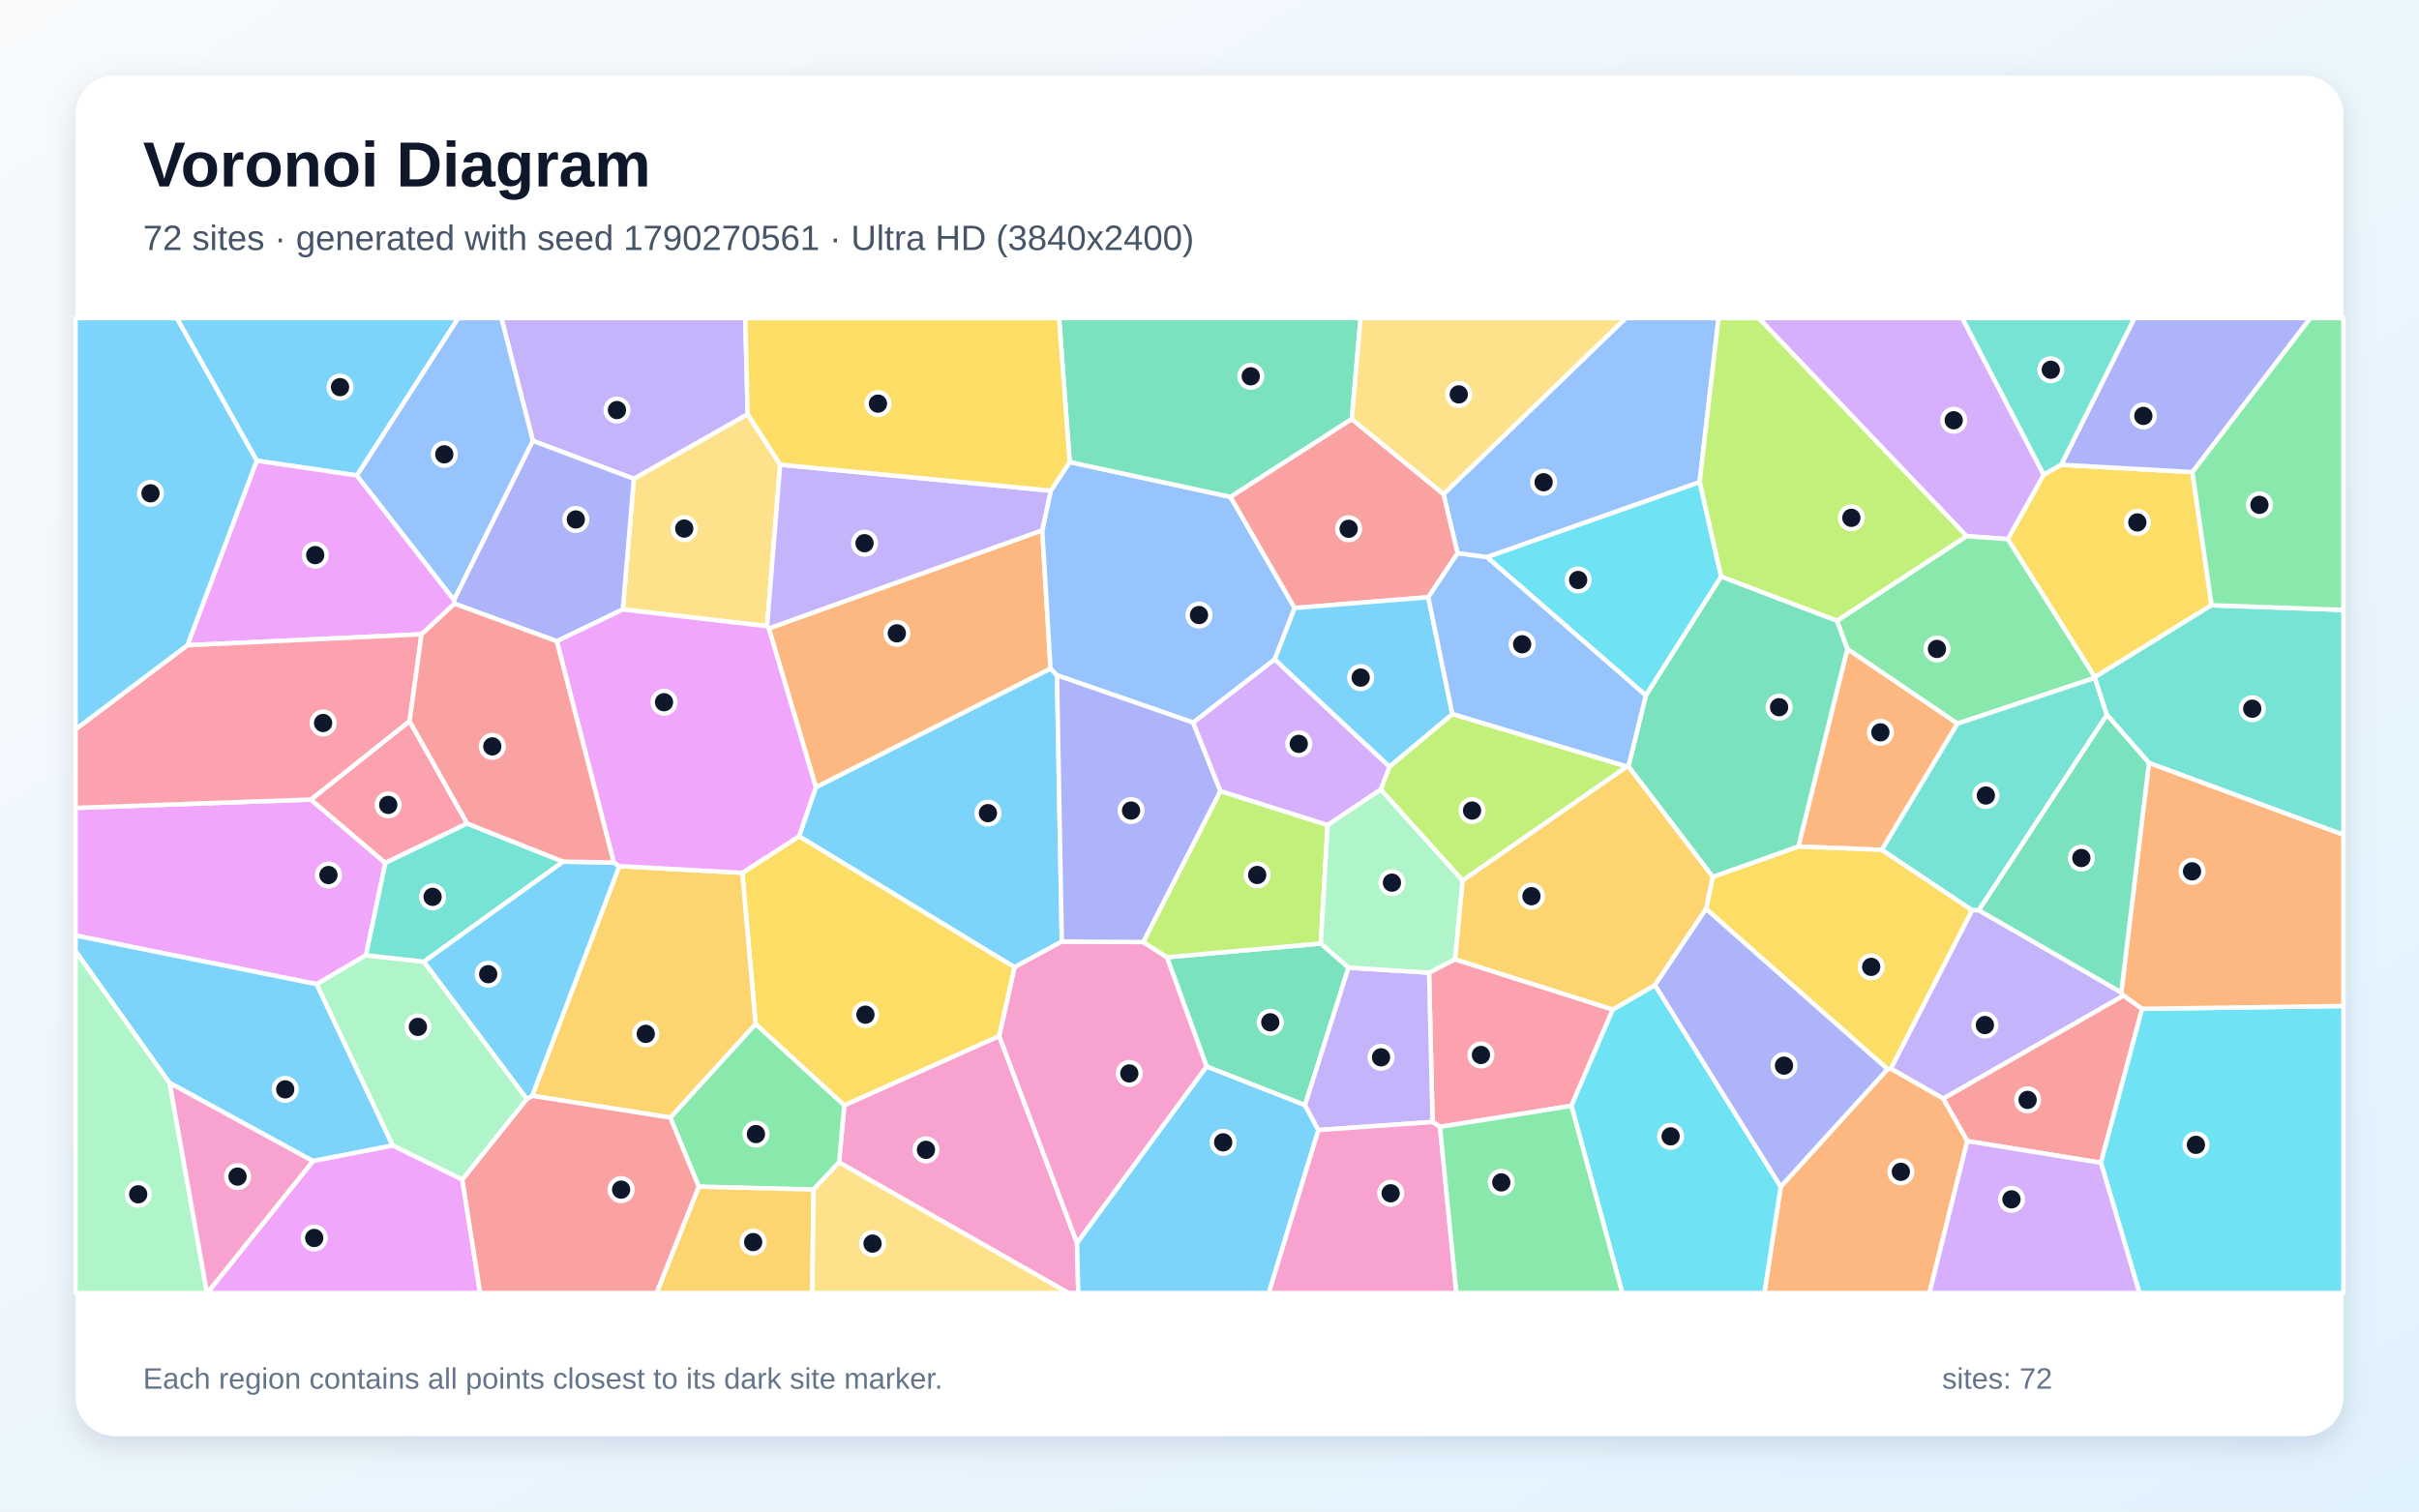
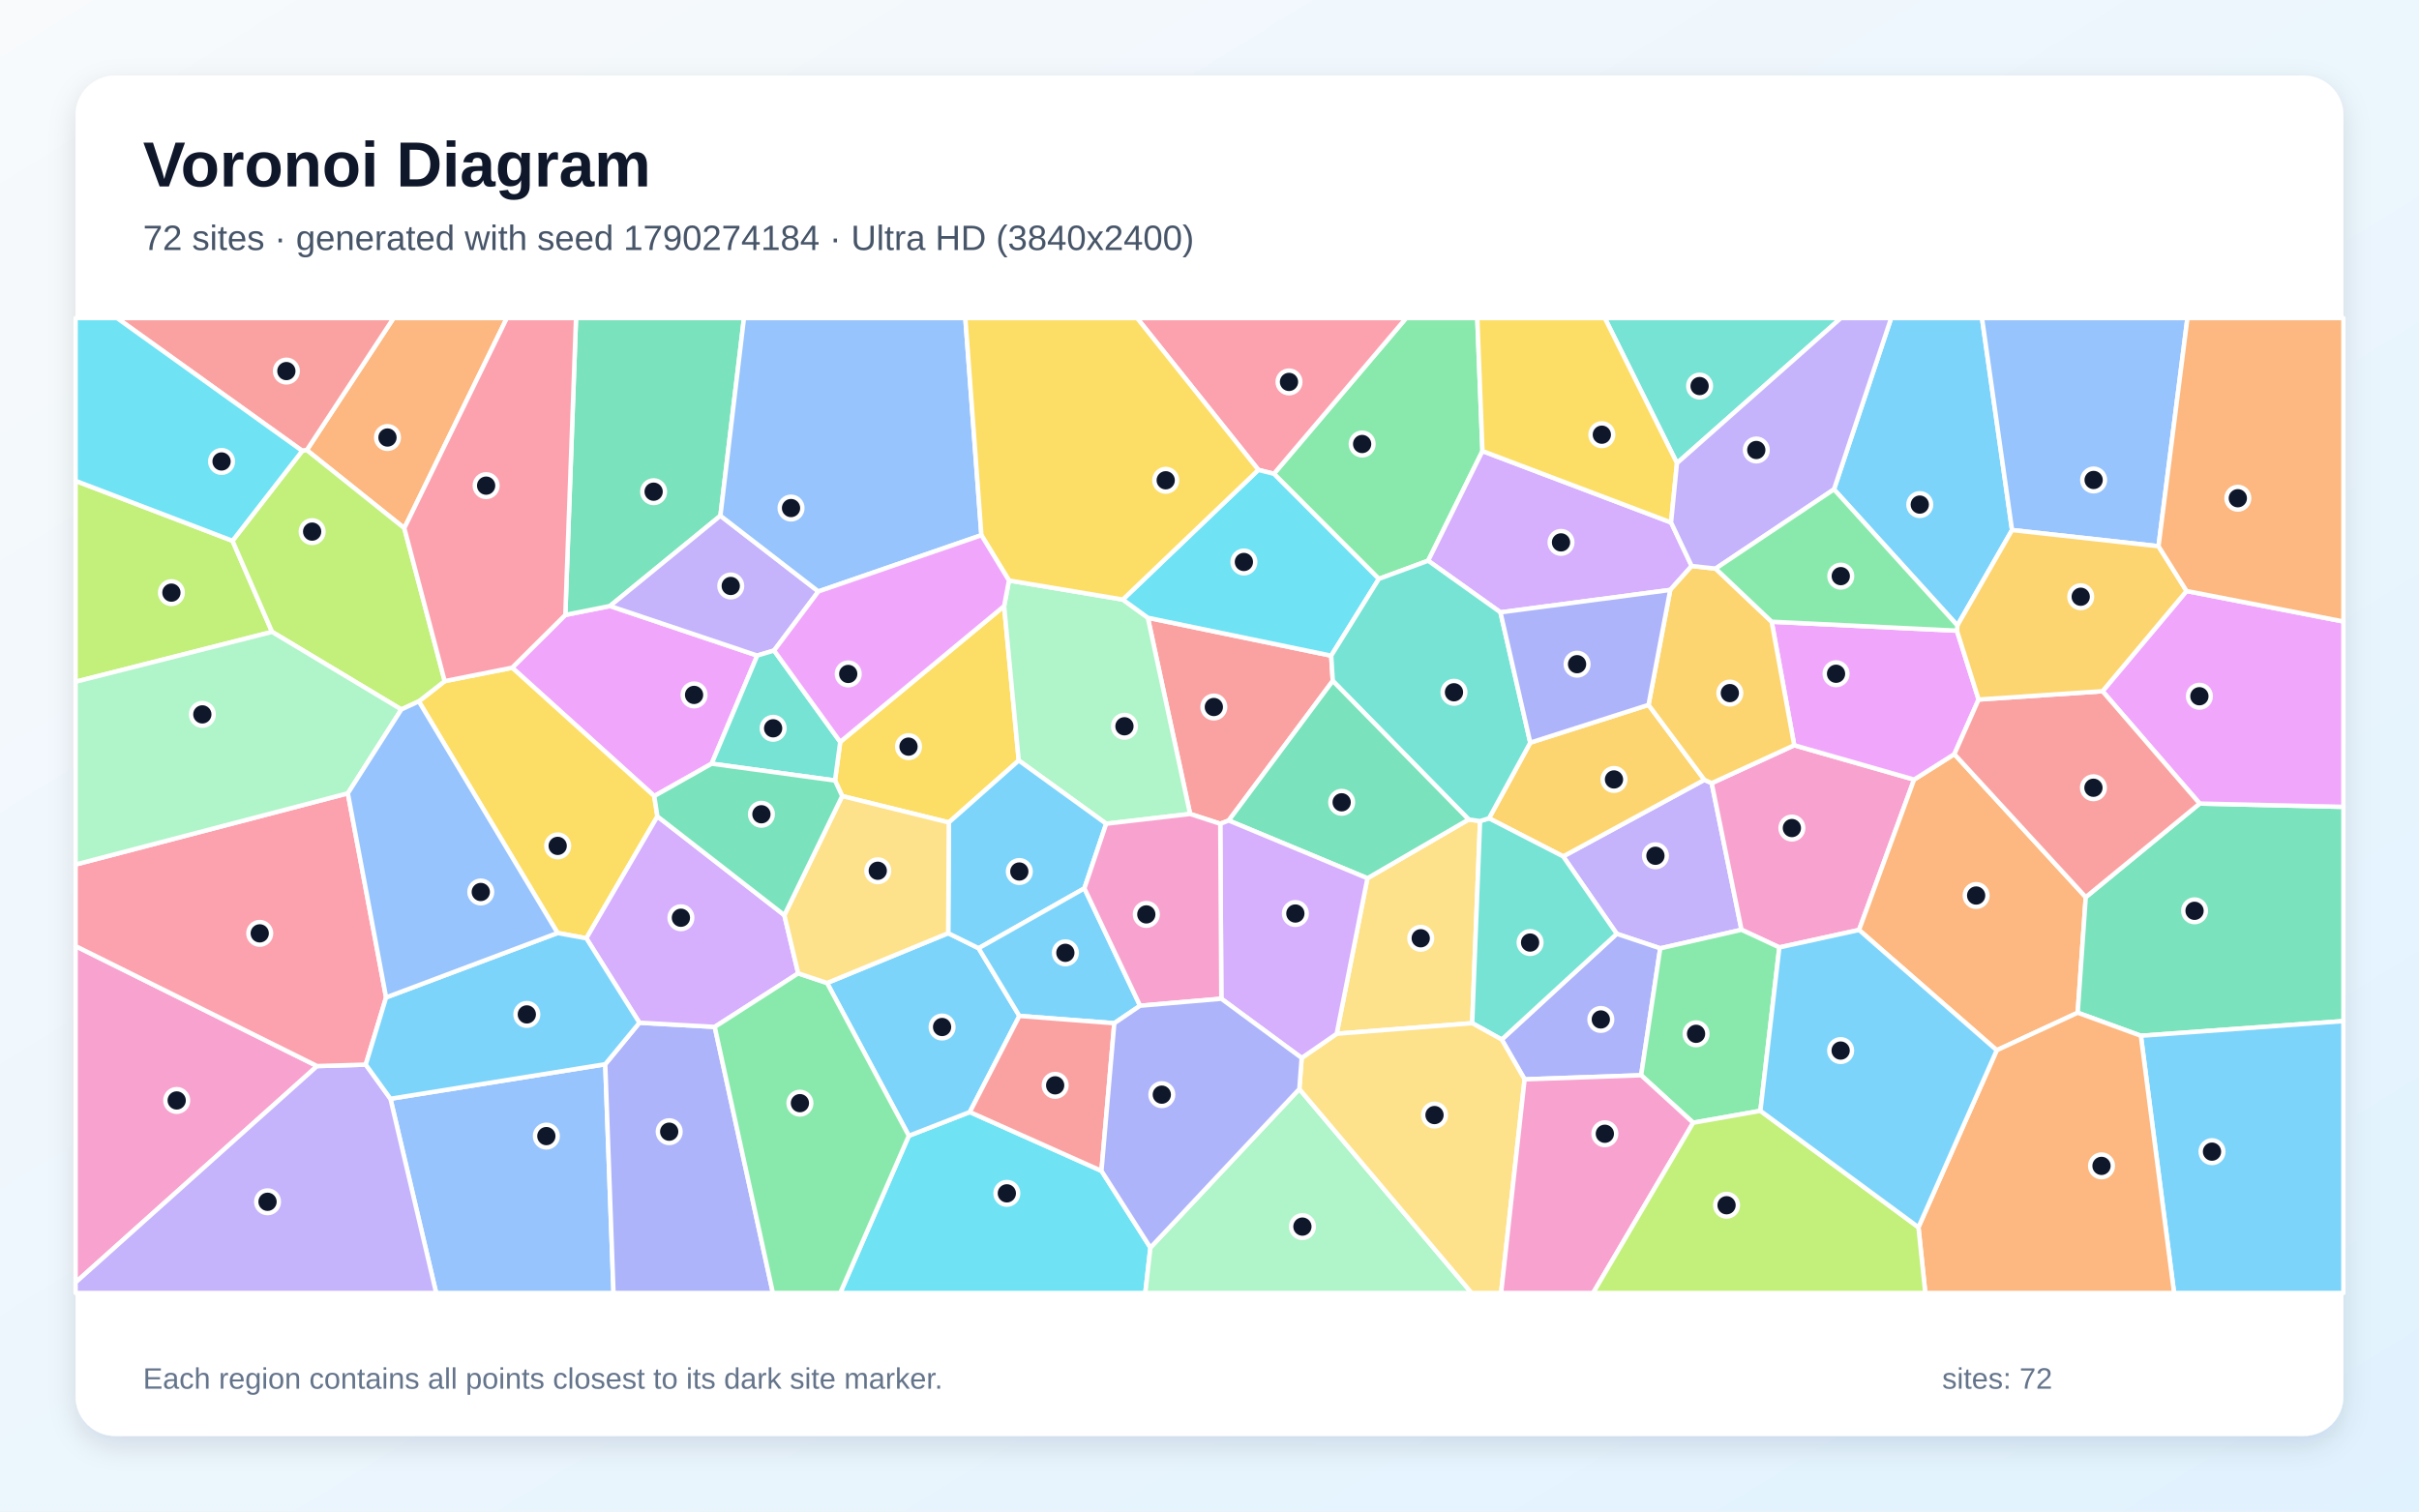
<svg xmlns="http://www.w3.org/2000/svg" width="3840" height="2400" viewBox="0 0 3840 2400" role="img" aria-labelledby="title description">
  <defs>
    <linearGradient id="background" x1="0" y1="0" x2="1" y2="1">
      <stop stop-color="#F8FAFC" />
      <stop offset="1" stop-color="#E0F2FE" />
    </linearGradient>
    <filter id="shadow" x="-5%" y="-5%" width="110%" height="110%">
      <feDropShadow dx="0" dy="15" stdDeviation="22" flood-color="#0F172A" flood-opacity=".12" />
    </filter>
  </defs>
  <rect width="3840" height="2400" fill="url(#background)" />
  <rect x="120" y="120" width="3600" height="2160" rx="63" fill="#FFFFFF" filter="url(#shadow)" />
  <g font-family="Arial, sans-serif">
    <text x="227" y="296" font-size="101" font-weight="700" fill="#0F172A">Voronoi Diagram</text>
-     <text x="227" y="397" font-size="56" fill="#475569">72 sites · generated with seed 1790270561 · Ultra HD (3840x2400)</text>
+     <text x="227" y="397" font-size="56" fill="#475569">72 sites · generated with seed 1790274184 · Ultra HD (3840x2400)</text>
  </g>
  <g stroke="#FFFFFF" stroke-width="7" stroke-linejoin="round">
-     <polygon points="1677.9,1072.2 1685.6,1495.0 1610.4,1535.8 1268.4,1327.9 1295.1,1250.0 1667.7,1061.4" fill="#38BDF8" fill-opacity="0.65" />
-     <polygon points="1186.9,657.8 1006.2,760.3 845.9,700.0 795.9,505.0 1183.1,505.0" fill="#A78BFA" fill-opacity="0.65" />
-     <polygon points="1331.9,1845.7 1340.3,1754.9 1586.1,1644.9 1709.7,1973.6 1711.7,2053.0 1695.8,2053.0" fill="#F472B6" fill-opacity="0.65" />
-     <polygon points="1220.4,997.8 1654.5,842.0 1667.7,1061.4 1295.1,1250.0" fill="#FB923C" fill-opacity="0.65" />
-     <polygon points="3510.7,961.0 3325.5,1075.2 3187.2,856.1 3244.2,753.6 3272.0,737.9 3480.3,749.6" fill="#FACC15" fill-opacity="0.65" />
-     <polygon points="1291.4,1888.8 1109.2,1884.2 1064.0,1774.5 1199.4,1625.7 1340.3,1754.9 1331.9,1845.7" fill="#4ADE80" fill-opacity="0.65" />
-     <polygon points="3344.6,1135.1 3141.3,1445.3 3130.4,1445.3 2987.0,1349.4 3107.1,1148.9 3325.4,1076.1" fill="#2DD4BF" fill-opacity="0.65" />
-     <polygon points="1668.0,779.1 1698.0,733.6 1953.4,789.0 2055.2,965.4 2023.6,1047.0 1894.1,1147.3 1677.9,1072.2 1667.7,1061.4 1654.5,842.0" fill="#60A5FA" fill-opacity="0.65" />
-     <polygon points="581.0,1516.7 502.8,1562.7 120.0,1485.5 120.0,1282.8 493.5,1269.5 611.7,1370.2" fill="#E879F9" fill-opacity="0.65" />
-     <polygon points="2096.7,1498.1 2140.7,1536.4 2071.6,1754.8 1915.4,1693.5 1852.4,1519.9" fill="#34D399" fill-opacity="0.65" />
-     <polygon points="3122.9,1811.8 3084.5,1744.3 3371.0,1580.6 3400.5,1601.8 3335.1,1846.3" fill="#F87171" fill-opacity="0.65" />
-     <polygon points="3480.3,749.6 3272.0,737.9 3388.2,505.0 3667.7,505.0" fill="#818CF8" fill-opacity="0.65" />
-     <polygon points="1109.2,1884.2 1291.4,1888.8 1289.4,2053.0 1042.2,2053.0" fill="#FBBF24" fill-opacity="0.65" />
-     <polygon points="2582.8,1217.1 2321.7,1398.2 2191.7,1253.7 2205.7,1217.2 2305.5,1133.6" fill="#A3E635" fill-opacity="0.65" />
-     <polygon points="3244.2,753.6 3187.2,856.1 3121.8,851.3 2791.6,505.0 3115.0,505.0" fill="#C084FC" fill-opacity="0.65" />
-     <polygon points="741.6,1307.6 611.7,1370.2 493.5,1269.5 650.2,1144.9" fill="#FB7185" fill-opacity="0.65" />
-     <polygon points="3335.1,1846.3 3400.5,1601.8 3720.0,1597.3 3720.0,2053.0 3396.2,2053.0" fill="#22D3EE" fill-opacity="0.65" />
-     <polygon points="120.0,1510.2 269.3,1719.5 328.6,2053.0 120.0,2053.0" fill="#86EFAC" fill-opacity="0.65" />
-     <polygon points="988.7,967.7 1006.2,760.3 1186.9,657.8 1238.5,737.8 1217.7,994.3" fill="#FCD34D" fill-opacity="0.65" />
-     <polygon points="496.7,1843.6 269.3,1719.5 120.0,1510.2 120.0,1485.5 502.8,1562.7 623.5,1818.9" fill="#38BDF8" fill-opacity="0.65" />
-     <polygon points="566.6,755.0 407.5,731.5 280.6,505.0 727.6,505.0" fill="#38BDF8" fill-opacity="0.65" />
-     <polygon points="3367.4,1575.8 3371.0,1580.6 3084.5,1744.3 3001.5,1696.8 3130.4,1445.3 3141.3,1445.3" fill="#A78BFA" fill-opacity="0.65" />
-     <polygon points="1709.7,1973.6 1586.1,1644.9 1610.4,1535.8 1685.6,1495.0 1815.0,1495.8 1852.4,1519.9 1915.4,1693.5" fill="#F472B6" fill-opacity="0.65" />
-     <polygon points="2826.8,1884.1 2996.3,1697.6 3001.5,1696.8 3084.5,1744.3 3122.9,1811.8 3062.9,2053.0 2800.8,2053.0" fill="#FB923C" fill-opacity="0.65" />
-     <polygon points="1199.4,1625.7 1178.4,1385.9 1268.4,1327.9 1610.4,1535.8 1586.1,1644.9 1340.3,1754.9" fill="#FACC15" fill-opacity="0.65" />
-     <polygon points="3325.4,1076.1 3107.1,1148.9 2932.5,1030.5 2915.9,985.7 3121.8,851.3 3187.2,856.1 3325.5,1075.2" fill="#4ADE80" fill-opacity="0.65" />
-     <polygon points="3411.3,1211.4 3344.6,1135.1 3325.4,1076.1 3325.5,1075.2 3510.7,961.0 3720.0,968.4 3720.0,1325.6" fill="#2DD4BF" fill-opacity="0.65" />
-     <polygon points="2698.0,765.6 2360.4,884.7 2313.8,878.5 2291.4,784.5 2580.8,505.0 2728.1,505.0" fill="#60A5FA" fill-opacity="0.65" />
-     <polygon points="720.8,952.6 721.6,958.6 669.2,1007.1 297.5,1024.5 407.5,731.5 566.6,755.0" fill="#E879F9" fill-opacity="0.65" />
-     <polygon points="2145.9,665.4 1953.4,789.0 1698.0,733.6 1681.2,505.0 2159.9,505.0" fill="#34D399" fill-opacity="0.65" />
-     <polygon points="2145.9,665.4 2291.4,784.5 2313.8,878.5 2267.3,948.3 2055.2,965.4 1953.4,789.0" fill="#F87171" fill-opacity="0.65" />
-     <polygon points="1937.4,1256.3 1815.0,1495.8 1685.6,1495.0 1677.9,1072.2 1894.1,1147.3" fill="#818CF8" fill-opacity="0.65" />
-     <polygon points="844.8,1739.9 983.1,1375.2 1178.4,1385.9 1199.4,1625.7 1064.0,1774.5" fill="#FBBF24" fill-opacity="0.65" />
-     <polygon points="2915.9,985.7 2732.0,915.5 2698.0,765.6 2728.1,505.0 2791.6,505.0 3121.8,851.3" fill="#A3E635" fill-opacity="0.65" />
-     <polygon points="2205.7,1217.2 2191.7,1253.7 2107.5,1310.2 1937.4,1256.3 1894.1,1147.3 2023.6,1047.0" fill="#C084FC" fill-opacity="0.65" />
-     <polygon points="2285.9,1789.2 2274.1,1781.5 2268.5,1544.4 2309.6,1523.1 2560.2,1602.9 2494.5,1755.9" fill="#FB7185" fill-opacity="0.65" />
-     <polygon points="2494.5,1755.9 2560.2,1602.9 2627.2,1564.1 2826.8,1884.1 2800.8,2053.0 2575.3,2053.0" fill="#22D3EE" fill-opacity="0.65" />
-     <polygon points="836.5,1745.0 733.9,1873.1 623.5,1818.9 502.8,1562.7 581.0,1516.7 673.0,1527.0" fill="#86EFAC" fill-opacity="0.65" />
-     <polygon points="2291.4,784.5 2145.9,665.4 2159.9,505.0 2580.8,505.0" fill="#FCD34D" fill-opacity="0.65" />
-     <polygon points="2267.3,948.3 2305.5,1133.6 2205.7,1217.2 2023.6,1047.0 2055.2,965.4" fill="#38BDF8" fill-opacity="0.65" />
-     <polygon points="1709.7,1973.6 1915.4,1693.5 2071.6,1754.8 2092.9,1794.3 2014.2,2053.0 1711.7,2053.0" fill="#38BDF8" fill-opacity="0.65" />
-     <polygon points="2092.9,1794.3 2071.6,1754.8 2140.7,1536.4 2268.5,1544.4 2274.1,1781.5" fill="#A78BFA" fill-opacity="0.65" />
-     <polygon points="2092.9,1794.3 2274.1,1781.5 2285.9,1789.2 2311.9,2053.0 2014.2,2053.0" fill="#F472B6" fill-opacity="0.65" />
-     <polygon points="2854.7,1344.1 2932.5,1030.5 3107.1,1148.9 2987.0,1349.4" fill="#FB923C" fill-opacity="0.65" />
-     <polygon points="2996.3,1697.6 2708.2,1443.2 2718.8,1392.3 2854.7,1344.1 2987.0,1349.4 3130.4,1445.3 3001.5,1696.8" fill="#FACC15" fill-opacity="0.65" />
-     <polygon points="3510.7,961.0 3480.3,749.6 3667.7,505.0 3720.0,505.0 3720.0,968.4" fill="#4ADE80" fill-opacity="0.65" />
-     <polygon points="894.0,1368.1 673.0,1527.0 581.0,1516.7 611.7,1370.2 741.6,1307.6" fill="#2DD4BF" fill-opacity="0.65" />
-     <polygon points="720.8,952.6 566.6,755.0 727.6,505.0 795.9,505.0 845.9,700.0" fill="#60A5FA" fill-opacity="0.65" />
-     <polygon points="496.7,1843.6 623.5,1818.9 733.9,1873.1 762.2,2053.0 329.0,2053.0" fill="#E879F9" fill-opacity="0.65" />
-     <polygon points="2854.7,1344.1 2718.8,1392.3 2585.0,1217.0 2612.6,1104.1 2732.0,915.5 2915.9,985.7 2932.5,1030.5" fill="#34D399" fill-opacity="0.65" />
-     <polygon points="733.9,1873.1 836.5,1745.0 844.8,1739.9 1064.0,1774.5 1109.2,1884.2 1042.2,2053.0 762.2,2053.0" fill="#F87171" fill-opacity="0.65" />
-     <polygon points="988.7,967.7 883.9,1018.2 721.6,958.6 720.8,952.6 845.9,700.0 1006.2,760.3" fill="#818CF8" fill-opacity="0.65" />
-     <polygon points="2585.0,1217.0 2718.8,1392.3 2708.2,1443.2 2627.2,1564.1 2560.2,1602.9 2309.6,1523.1 2321.7,1398.2 2582.8,1217.1" fill="#FBBF24" fill-opacity="0.65" />
-     <polygon points="2107.5,1310.2 2096.7,1498.1 1852.4,1519.9 1815.0,1495.8 1937.4,1256.3" fill="#A3E635" fill-opacity="0.65" />
-     <polygon points="3122.9,1811.8 3335.1,1846.3 3396.2,2053.0 3062.9,2053.0" fill="#C084FC" fill-opacity="0.65" />
-     <polygon points="297.5,1024.5 669.2,1007.1 650.2,1144.9 493.5,1269.5 120.0,1282.8 120.0,1157.9" fill="#FB7185" fill-opacity="0.65" />
-     <polygon points="2360.4,884.7 2698.0,765.6 2732.0,915.5 2612.6,1104.1" fill="#22D3EE" fill-opacity="0.65" />
-     <polygon points="2107.5,1310.2 2191.7,1253.7 2321.7,1398.2 2309.6,1523.1 2268.5,1544.4 2140.7,1536.4 2096.7,1498.1" fill="#86EFAC" fill-opacity="0.65" />
-     <polygon points="1291.4,1888.8 1331.9,1845.7 1695.8,2053.0 1289.4,2053.0" fill="#FCD34D" fill-opacity="0.65" />
-     <polygon points="894.0,1368.1 974.3,1369.5 983.1,1375.2 844.8,1739.9 836.5,1745.0 673.0,1527.0" fill="#38BDF8" fill-opacity="0.65" />
-     <polygon points="407.5,731.5 297.5,1024.5 120.0,1157.9 120.0,505.0 280.6,505.0" fill="#38BDF8" fill-opacity="0.65" />
-     <polygon points="1668.0,779.1 1654.5,842.0 1220.4,997.8 1217.7,994.3 1238.5,737.8" fill="#A78BFA" fill-opacity="0.65" />
-     <polygon points="269.3,1719.5 496.7,1843.6 329.0,2053.0 328.6,2053.0" fill="#F472B6" fill-opacity="0.65" />
-     <polygon points="3400.5,1601.8 3371.0,1580.6 3367.4,1575.8 3411.3,1211.4 3720.0,1325.6 3720.0,1597.3" fill="#FB923C" fill-opacity="0.65" />
-     <polygon points="1698.0,733.6 1668.0,779.1 1238.5,737.8 1186.9,657.8 1183.1,505.0 1681.2,505.0" fill="#FACC15" fill-opacity="0.65" />
-     <polygon points="2285.9,1789.2 2494.5,1755.9 2575.3,2053.0 2311.9,2053.0" fill="#4ADE80" fill-opacity="0.65" />
-     <polygon points="3272.0,737.9 3244.2,753.6 3115.0,505.0 3388.2,505.0" fill="#2DD4BF" fill-opacity="0.65" />
-     <polygon points="2267.3,948.3 2313.8,878.5 2360.4,884.7 2612.6,1104.1 2585.0,1217.0 2582.8,1217.1 2305.5,1133.6" fill="#60A5FA" fill-opacity="0.65" />
-     <polygon points="1178.4,1385.9 983.1,1375.2 974.3,1369.5 883.9,1018.2 988.7,967.7 1217.7,994.3 1220.4,997.8 1295.1,1250.0 1268.4,1327.9" fill="#E879F9" fill-opacity="0.65" />
-     <polygon points="3411.3,1211.4 3367.4,1575.8 3141.3,1445.3 3344.6,1135.1" fill="#34D399" fill-opacity="0.65" />
-     <polygon points="974.3,1369.5 894.0,1368.1 741.6,1307.6 650.2,1144.9 669.2,1007.1 721.6,958.6 883.9,1018.2" fill="#F87171" fill-opacity="0.65" />
-     <polygon points="2627.2,1564.1 2708.2,1443.2 2996.3,1697.6 2826.8,1884.1" fill="#818CF8" fill-opacity="0.65" />
+     <polygon points="3194.0,841.6 3107.2,993.1 2911.3,777.0 3002.1,505.0 3146.3,505.0" fill="#38BDF8" fill-opacity="0.65" />
+     <polygon points="2717.2,1243.5 2764.5,1476.3 2635.5,1505.8 2566.5,1482.7 2481.4,1359.8 2705.6,1238.2" fill="#A78BFA" fill-opacity="0.65" />
+     <polygon points="503.4,1692.7 120.0,2036.3 120.0,1502.2" fill="#F472B6" fill-opacity="0.65" />
+     <polygon points="641.8,838.6 487.0,714.7 624.8,505.0 804.6,505.0" fill="#FB923C" fill-opacity="0.65" />
+     <polygon points="1325.5,1239.3 1333.8,1178.0 1594.0,962.3 1617.2,1207.5 1506.2,1305.9 1336.9,1264.0" fill="#FACC15" fill-opacity="0.65" />
+     <polygon points="2353.3,716.2 2267.1,890.3 2188.8,919.2 2022.2,752.3 2232.2,505.0 2345.1,505.0" fill="#4ADE80" fill-opacity="0.65" />
+     <polygon points="2662.1,735.4 2547.5,505.0 2922.3,505.0" fill="#2DD4BF" fill-opacity="0.65" />
+     <polygon points="619.8,1744.6 960.8,1689.8 973.9,2053.0 692.4,2053.0" fill="#60A5FA" fill-opacity="0.65" />
+     <polygon points="897.4,976.4 968.3,962.2 1202.1,1040.9 1129.7,1212.6 1038.6,1264.0 813.0,1060.2" fill="#E879F9" fill-opacity="0.65" />
+     <polygon points="1143.6,818.9 968.3,962.2 897.4,976.4 914.4,505.0 1181.0,505.0" fill="#34D399" fill-opacity="0.65" />
+     <polygon points="2113.2,1041.1 2115.7,1081.1 1950.5,1302.8 1937.1,1308.0 1889.2,1292.4 1822.1,980.9" fill="#F87171" fill-opacity="0.65" />
+     <polygon points="2420.2,1713.8 2383.9,1650.6 2566.5,1482.7 2635.5,1505.8 2605.2,1707.3" fill="#818CF8" fill-opacity="0.65" />
+     <polygon points="2363.7,1299.3 2429.2,1179.2 2616.9,1119.2 2705.6,1238.2 2481.4,1359.8" fill="#FBBF24" fill-opacity="0.65" />
+     <polygon points="369.1,858.7 431.9,1003.3 120.0,1082.5 120.0,763.5" fill="#A3E635" fill-opacity="0.65" />
+     <polygon points="2685.4,898.7 2651.4,936.7 2381.9,972.3 2267.1,890.3 2353.3,716.2 2652.7,829.6" fill="#C084FC" fill-opacity="0.65" />
+     <polygon points="2022.2,752.3 1997.6,746.1 1805.0,505.0 2232.2,505.0" fill="#FB7185" fill-opacity="0.65" />
+     <polygon points="1442.7,1803.4 1539.5,1765.7 1748.5,1859.1 1826.2,1981.0 1818.1,2053.0 1333.8,2053.0" fill="#22D3EE" fill-opacity="0.65" />
+     <polygon points="1756.0,1307.9 1617.2,1207.5 1594.0,962.3 1601.7,921.7 1782.4,952.0 1822.1,980.9 1889.2,1292.4" fill="#86EFAC" fill-opacity="0.65" />
+     <polygon points="2121.9,1641.4 2170.7,1394.5 2331.4,1301.2 2349.5,1303.7 2337.0,1624.6" fill="#FCD34D" fill-opacity="0.65" />
+     <polygon points="1505.2,1481.7 1553.5,1505.6 1618.2,1613.1 1539.5,1765.7 1442.7,1803.4 1312.9,1560.8" fill="#38BDF8" fill-opacity="0.65" />
+     <polygon points="1721.4,1410.5 1553.5,1505.6 1505.2,1481.7 1506.2,1305.9 1617.2,1207.5 1756.0,1307.9" fill="#38BDF8" fill-opacity="0.65" />
+     <polygon points="1299.1,939.1 1228.8,1032.9 1202.1,1040.9 968.3,962.2 1143.6,818.9" fill="#A78BFA" fill-opacity="0.65" />
+     <polygon points="2848.2,1183.3 3038.5,1237.8 2951.1,1476.6 2824.6,1504.3 2764.5,1476.3 2717.2,1243.5" fill="#F472B6" fill-opacity="0.65" />
+     <polygon points="3169.7,1667.6 2951.1,1476.6 3038.5,1237.8 3102.4,1197.4 3311.0,1424.5 3298.2,1608.0" fill="#FB923C" fill-opacity="0.65" />
+     <polygon points="1043.6,1296.3 930.8,1489.8 885.1,1481.4 664.8,1113.6 705.9,1081.5 813.0,1060.2 1038.6,1264.0" fill="#FACC15" fill-opacity="0.65" />
+     <polygon points="2794.5,1763.8 2687.8,1782.7 2605.2,1707.3 2635.5,1505.8 2764.5,1476.3 2824.6,1504.3" fill="#4ADE80" fill-opacity="0.65" />
+     <polygon points="2337.0,1624.6 2349.5,1303.7 2363.7,1299.3 2481.4,1359.8 2566.5,1482.7 2383.9,1650.6" fill="#2DD4BF" fill-opacity="0.65" />
+     <polygon points="3426.5,867.3 3194.0,841.6 3146.3,505.0 3472.4,505.0" fill="#60A5FA" fill-opacity="0.65" />
+     <polygon points="3106.5,1001.4 3140.9,1110.7 3102.4,1197.4 3038.5,1237.8 2848.2,1183.3 2812.4,987.2" fill="#E879F9" fill-opacity="0.65" />
+     <polygon points="3398.5,1644.6 3298.2,1608.0 3311.0,1424.5 3491.8,1275.9 3720.0,1281.1 3720.0,1621.3" fill="#34D399" fill-opacity="0.65" />
+     <polygon points="487.0,714.7 479.8,715.9 185.7,505.0 624.8,505.0" fill="#F87171" fill-opacity="0.65" />
+     <polygon points="960.8,1689.8 1015.0,1623.9 1134.6,1630.5 1226.9,2053.0 973.9,2053.0" fill="#818CF8" fill-opacity="0.65" />
+     <polygon points="2723.4,902.8 2812.4,987.2 2848.2,1183.3 2717.2,1243.5 2705.6,1238.2 2616.9,1119.2 2651.4,936.7 2685.4,898.7" fill="#FBBF24" fill-opacity="0.65" />
+     <polygon points="705.9,1081.5 664.8,1113.6 637.1,1126.5 431.9,1003.3 369.1,858.7 479.8,715.9 487.0,714.7 641.8,838.6" fill="#A3E635" fill-opacity="0.65" />
+     <polygon points="1245.1,1453.1 1267.1,1545.5 1134.6,1630.5 1015.0,1623.9 930.8,1489.8 1043.6,1296.3" fill="#C084FC" fill-opacity="0.65" />
+     <polygon points="897.4,976.4 813.0,1060.2 705.9,1081.5 641.8,838.6 804.6,505.0 914.4,505.0" fill="#FB7185" fill-opacity="0.65" />
+     <polygon points="2113.2,1041.1 1822.1,980.9 1782.4,952.0 1997.6,746.1 2022.2,752.3 2188.8,919.2" fill="#22D3EE" fill-opacity="0.65" />
+     <polygon points="1826.2,1981.0 2062.6,1729.1 2336.1,2053.0 1818.1,2053.0" fill="#86EFAC" fill-opacity="0.65" />
+     <polygon points="2062.6,1729.1 2066.3,1679.8 2121.9,1641.4 2337.0,1624.6 2383.9,1650.6 2420.2,1713.8 2382.9,2053.0 2336.1,2053.0" fill="#FCD34D" fill-opacity="0.65" />
+     <polygon points="1809.8,1596.9 1768.9,1624.7 1618.2,1613.1 1553.5,1505.6 1721.4,1410.5" fill="#38BDF8" fill-opacity="0.65" />
+     <polygon points="3398.5,1644.6 3720.0,1621.3 3720.0,2053.0 3451.2,2053.0" fill="#38BDF8" fill-opacity="0.65" />
+     <polygon points="120.0,2036.3 503.4,1692.7 580.6,1690.4 619.8,1744.6 692.4,2053.0 120.0,2053.0" fill="#A78BFA" fill-opacity="0.65" />
+     <polygon points="2420.2,1713.8 2605.2,1707.3 2687.8,1782.7 2529.0,2053.0 2382.9,2053.0" fill="#F472B6" fill-opacity="0.65" />
+     <polygon points="3045.4,1948.7 3169.7,1667.6 3298.2,1608.0 3398.5,1644.6 3451.2,2053.0 3056.3,2053.0" fill="#FB923C" fill-opacity="0.65" />
+     <polygon points="2652.7,829.6 2353.3,716.2 2345.1,505.0 2547.5,505.0 2662.1,735.4" fill="#FACC15" fill-opacity="0.65" />
+     <polygon points="1134.6,1630.5 1267.1,1545.5 1312.9,1560.8 1442.7,1803.4 1333.8,2053.0 1226.9,2053.0" fill="#4ADE80" fill-opacity="0.65" />
+     <polygon points="2381.9,972.3 2429.2,1179.2 2363.7,1299.3 2349.5,1303.7 2331.4,1301.2 2115.7,1081.1 2113.2,1041.1 2188.8,919.2 2267.1,890.3" fill="#2DD4BF" fill-opacity="0.65" />
+     <polygon points="1557.9,849.8 1299.1,939.1 1143.6,818.9 1181.0,505.0 1532.4,505.0" fill="#60A5FA" fill-opacity="0.65" />
+     <polygon points="3491.8,1275.9 3337.6,1097.5 3471.0,938.4 3720.0,986.8 3720.0,1281.1" fill="#E879F9" fill-opacity="0.65" />
+     <polygon points="2331.4,1301.2 2170.7,1394.5 1950.5,1302.8 2115.7,1081.1" fill="#34D399" fill-opacity="0.65" />
+     <polygon points="3337.6,1097.5 3491.8,1275.9 3311.0,1424.5 3102.4,1197.4 3140.9,1110.7" fill="#F87171" fill-opacity="0.65" />
+     <polygon points="2616.9,1119.2 2429.2,1179.2 2381.9,972.3 2651.4,936.7" fill="#818CF8" fill-opacity="0.65" />
+     <polygon points="3471.0,938.4 3337.6,1097.5 3140.9,1110.7 3106.5,1001.4 3107.2,993.1 3194.0,841.6 3426.5,867.3" fill="#FBBF24" fill-opacity="0.65" />
+     <polygon points="2687.8,1782.7 2794.5,1763.8 3045.4,1948.7 3056.3,2053.0 2529.0,2053.0" fill="#A3E635" fill-opacity="0.65" />
+     <polygon points="2170.7,1394.5 2121.9,1641.4 2066.3,1679.8 1938.8,1585.8 1937.1,1308.0 1950.5,1302.8" fill="#C084FC" fill-opacity="0.65" />
+     <polygon points="552.2,1259.6 612.9,1583.7 580.6,1690.4 503.4,1692.7 120.0,1502.2 120.0,1372.7" fill="#FB7185" fill-opacity="0.65" />
+     <polygon points="479.8,715.9 369.1,858.7 120.0,763.5 120.0,505.0 185.7,505.0" fill="#22D3EE" fill-opacity="0.65" />
+     <polygon points="431.9,1003.3 637.1,1126.5 552.2,1259.6 120.0,1372.7 120.0,1082.5" fill="#86EFAC" fill-opacity="0.65" />
+     <polygon points="1505.2,1481.7 1312.9,1560.8 1267.1,1545.5 1245.1,1453.1 1336.9,1264.0 1506.2,1305.9" fill="#FCD34D" fill-opacity="0.65" />
+     <polygon points="612.9,1583.7 885.1,1481.4 930.8,1489.8 1015.0,1623.9 960.8,1689.8 619.8,1744.6 580.6,1690.4" fill="#38BDF8" fill-opacity="0.65" />
+     <polygon points="2794.5,1763.8 2824.6,1504.3 2951.1,1476.6 3169.7,1667.6 3045.4,1948.7" fill="#38BDF8" fill-opacity="0.65" />
+     <polygon points="2723.4,902.8 2685.4,898.7 2652.7,829.6 2662.1,735.4 2922.3,505.0 3002.1,505.0 2911.3,777.0" fill="#A78BFA" fill-opacity="0.65" />
+     <polygon points="1938.8,1585.8 1809.8,1596.9 1721.4,1410.5 1756.0,1307.9 1889.2,1292.4 1937.1,1308.0" fill="#F472B6" fill-opacity="0.65" />
+     <polygon points="3471.0,938.4 3426.5,867.3 3472.4,505.0 3720.0,505.0 3720.0,986.8" fill="#FB923C" fill-opacity="0.65" />
+     <polygon points="1782.4,952.0 1601.7,921.7 1557.9,849.8 1532.4,505.0 1805.0,505.0 1997.6,746.1" fill="#FACC15" fill-opacity="0.65" />
+     <polygon points="3106.5,1001.4 2812.4,987.2 2723.4,902.8 2911.3,777.0 3107.2,993.1" fill="#4ADE80" fill-opacity="0.65" />
+     <polygon points="1129.7,1212.6 1202.1,1040.9 1228.8,1032.9 1333.8,1178.0 1325.5,1239.3" fill="#2DD4BF" fill-opacity="0.65" />
+     <polygon points="612.9,1583.7 552.2,1259.6 637.1,1126.5 664.8,1113.6 885.1,1481.4" fill="#60A5FA" fill-opacity="0.65" />
+     <polygon points="1228.8,1032.9 1299.1,939.1 1557.9,849.8 1601.7,921.7 1594.0,962.3 1333.8,1178.0" fill="#E879F9" fill-opacity="0.65" />
+     <polygon points="1245.1,1453.1 1043.6,1296.3 1038.6,1264.0 1129.7,1212.6 1325.5,1239.3 1336.9,1264.0" fill="#34D399" fill-opacity="0.65" />
+     <polygon points="1768.9,1624.7 1748.5,1859.1 1539.5,1765.7 1618.2,1613.1" fill="#F87171" fill-opacity="0.65" />
+     <polygon points="1938.8,1585.8 2066.3,1679.8 2062.6,1729.1 1826.2,1981.0 1748.5,1859.1 1768.9,1624.7 1809.8,1596.9" fill="#818CF8" fill-opacity="0.65" />
  </g>
  <g>
-     <circle cx="1568.3" cy="1291.1" r="18" fill="#0F172A" stroke="#FFFFFF" stroke-width="7" />
-     <circle cx="979.4" cy="651.1" r="18" fill="#0F172A" stroke="#FFFFFF" stroke-width="7" />
-     <circle cx="1469.9" cy="1825.7" r="18" fill="#0F172A" stroke="#FFFFFF" stroke-width="7" />
-     <circle cx="1423.7" cy="1005.6" r="18" fill="#0F172A" stroke="#FFFFFF" stroke-width="7" />
-     <circle cx="3392.9" cy="829.5" r="18" fill="#0F172A" stroke="#FFFFFF" stroke-width="7" />
-     <circle cx="1200.0" cy="1800.7" r="18" fill="#0F172A" stroke="#FFFFFF" stroke-width="7" />
-     <circle cx="3152.4" cy="1263.1" r="18" fill="#0F172A" stroke="#FFFFFF" stroke-width="7" />
-     <circle cx="1903.3" cy="976.6" r="18" fill="#0F172A" stroke="#FFFFFF" stroke-width="7" />
-     <circle cx="521.4" cy="1389.4" r="18" fill="#0F172A" stroke="#FFFFFF" stroke-width="7" />
-     <circle cx="2016.5" cy="1623.2" r="18" fill="#0F172A" stroke="#FFFFFF" stroke-width="7" />
-     <circle cx="3218.7" cy="1746.4" r="18" fill="#0F172A" stroke="#FFFFFF" stroke-width="7" />
-     <circle cx="3402.4" cy="660.4" r="18" fill="#0F172A" stroke="#FFFFFF" stroke-width="7" />
-     <circle cx="1195.6" cy="1972.2" r="18" fill="#0F172A" stroke="#FFFFFF" stroke-width="7" />
-     <circle cx="2336.8" cy="1287.0" r="18" fill="#0F172A" stroke="#FFFFFF" stroke-width="7" />
-     <circle cx="3101.4" cy="667.3" r="18" fill="#0F172A" stroke="#FFFFFF" stroke-width="7" />
-     <circle cx="616.3" cy="1278.0" r="18" fill="#0F172A" stroke="#FFFFFF" stroke-width="7" />
-     <circle cx="3485.9" cy="1817.8" r="18" fill="#0F172A" stroke="#FFFFFF" stroke-width="7" />
-     <circle cx="219.4" cy="1896.3" r="18" fill="#0F172A" stroke="#FFFFFF" stroke-width="7" />
-     <circle cx="1086.2" cy="839.3" r="18" fill="#0F172A" stroke="#FFFFFF" stroke-width="7" />
-     <circle cx="452.8" cy="1729.7" r="18" fill="#0F172A" stroke="#FFFFFF" stroke-width="7" />
-     <circle cx="539.8" cy="614.7" r="18" fill="#0F172A" stroke="#FFFFFF" stroke-width="7" />
-     <circle cx="3150.9" cy="1627.6" r="18" fill="#0F172A" stroke="#FFFFFF" stroke-width="7" />
-     <circle cx="1792.7" cy="1704.4" r="18" fill="#0F172A" stroke="#FFFFFF" stroke-width="7" />
-     <circle cx="3017.5" cy="1860.6" r="18" fill="#0F172A" stroke="#FFFFFF" stroke-width="7" />
-     <circle cx="1373.8" cy="1611.1" r="18" fill="#0F172A" stroke="#FFFFFF" stroke-width="7" />
-     <circle cx="3074.8" cy="1030.4" r="18" fill="#0F172A" stroke="#FFFFFF" stroke-width="7" />
-     <circle cx="3575.3" cy="1125.3" r="18" fill="#0F172A" stroke="#FFFFFF" stroke-width="7" />
-     <circle cx="2450.4" cy="765.7" r="18" fill="#0F172A" stroke="#FFFFFF" stroke-width="7" />
-     <circle cx="500.4" cy="881.4" r="18" fill="#0F172A" stroke="#FFFFFF" stroke-width="7" />
-     <circle cx="1985.5" cy="597.5" r="18" fill="#0F172A" stroke="#FFFFFF" stroke-width="7" />
-     <circle cx="2140.9" cy="839.6" r="18" fill="#0F172A" stroke="#FFFFFF" stroke-width="7" />
-     <circle cx="1795.5" cy="1287.0" r="18" fill="#0F172A" stroke="#FFFFFF" stroke-width="7" />
-     <circle cx="1025.1" cy="1641.6" r="18" fill="#0F172A" stroke="#FFFFFF" stroke-width="7" />
-     <circle cx="2938.9" cy="822.2" r="18" fill="#0F172A" stroke="#FFFFFF" stroke-width="7" />
-     <circle cx="2061.7" cy="1181.1" r="18" fill="#0F172A" stroke="#FFFFFF" stroke-width="7" />
-     <circle cx="2350.9" cy="1675.1" r="18" fill="#0F172A" stroke="#FFFFFF" stroke-width="7" />
-     <circle cx="2652.0" cy="1804.3" r="18" fill="#0F172A" stroke="#FFFFFF" stroke-width="7" />
-     <circle cx="663.4" cy="1630.5" r="18" fill="#0F172A" stroke="#FFFFFF" stroke-width="7" />
-     <circle cx="2315.7" cy="626.2" r="18" fill="#0F172A" stroke="#FFFFFF" stroke-width="7" />
-     <circle cx="2160.0" cy="1075.9" r="18" fill="#0F172A" stroke="#FFFFFF" stroke-width="7" />
-     <circle cx="1941.7" cy="1813.8" r="18" fill="#0F172A" stroke="#FFFFFF" stroke-width="7" />
-     <circle cx="2192.3" cy="1678.8" r="18" fill="#0F172A" stroke="#FFFFFF" stroke-width="7" />
-     <circle cx="2207.6" cy="1894.7" r="18" fill="#0F172A" stroke="#FFFFFF" stroke-width="7" />
-     <circle cx="2985.0" cy="1162.8" r="18" fill="#0F172A" stroke="#FFFFFF" stroke-width="7" />
-     <circle cx="2970.4" cy="1535.2" r="18" fill="#0F172A" stroke="#FFFFFF" stroke-width="7" />
-     <circle cx="3586.7" cy="801.6" r="18" fill="#0F172A" stroke="#FFFFFF" stroke-width="7" />
-     <circle cx="686.7" cy="1424.0" r="18" fill="#0F172A" stroke="#FFFFFF" stroke-width="7" />
-     <circle cx="705.3" cy="721.4" r="18" fill="#0F172A" stroke="#FFFFFF" stroke-width="7" />
-     <circle cx="498.8" cy="1965.7" r="18" fill="#0F172A" stroke="#FFFFFF" stroke-width="7" />
-     <circle cx="2824.2" cy="1122.9" r="18" fill="#0F172A" stroke="#FFFFFF" stroke-width="7" />
-     <circle cx="986.0" cy="1888.9" r="18" fill="#0F172A" stroke="#FFFFFF" stroke-width="7" />
-     <circle cx="914.1" cy="824.8" r="18" fill="#0F172A" stroke="#FFFFFF" stroke-width="7" />
-     <circle cx="2431.1" cy="1423.0" r="18" fill="#0F172A" stroke="#FFFFFF" stroke-width="7" />
-     <circle cx="1995.7" cy="1389.3" r="18" fill="#0F172A" stroke="#FFFFFF" stroke-width="7" />
-     <circle cx="3193.1" cy="1904.3" r="18" fill="#0F172A" stroke="#FFFFFF" stroke-width="7" />
-     <circle cx="512.9" cy="1148.0" r="18" fill="#0F172A" stroke="#FFFFFF" stroke-width="7" />
-     <circle cx="2505.2" cy="920.9" r="18" fill="#0F172A" stroke="#FFFFFF" stroke-width="7" />
-     <circle cx="2209.6" cy="1401.5" r="18" fill="#0F172A" stroke="#FFFFFF" stroke-width="7" />
-     <circle cx="1385.1" cy="1974.6" r="18" fill="#0F172A" stroke="#FFFFFF" stroke-width="7" />
-     <circle cx="775.0" cy="1546.8" r="18" fill="#0F172A" stroke="#FFFFFF" stroke-width="7" />
-     <circle cx="238.9" cy="783.3" r="18" fill="#0F172A" stroke="#FFFFFF" stroke-width="7" />
-     <circle cx="1372.4" cy="862.5" r="18" fill="#0F172A" stroke="#FFFFFF" stroke-width="7" />
-     <circle cx="377.1" cy="1868.2" r="18" fill="#0F172A" stroke="#FFFFFF" stroke-width="7" />
-     <circle cx="3479.7" cy="1383.5" r="18" fill="#0F172A" stroke="#FFFFFF" stroke-width="7" />
-     <circle cx="1393.7" cy="640.9" r="18" fill="#0F172A" stroke="#FFFFFF" stroke-width="7" />
-     <circle cx="2383.2" cy="1877.4" r="18" fill="#0F172A" stroke="#FFFFFF" stroke-width="7" />
-     <circle cx="3255.5" cy="587.1" r="18" fill="#0F172A" stroke="#FFFFFF" stroke-width="7" />
-     <circle cx="2416.3" cy="1023.0" r="18" fill="#0F172A" stroke="#FFFFFF" stroke-width="7" />
-     <circle cx="1054.1" cy="1115.0" r="18" fill="#0F172A" stroke="#FFFFFF" stroke-width="7" />
-     <circle cx="3304.0" cy="1362.4" r="18" fill="#0F172A" stroke="#FFFFFF" stroke-width="7" />
-     <circle cx="781.5" cy="1185.1" r="18" fill="#0F172A" stroke="#FFFFFF" stroke-width="7" />
-     <circle cx="2832.0" cy="1692.0" r="18" fill="#0F172A" stroke="#FFFFFF" stroke-width="7" />
+     <circle cx="3047.5" cy="801.2" r="18" fill="#0F172A" stroke="#FFFFFF" stroke-width="7" />
+     <circle cx="2627.9" cy="1358.8" r="18" fill="#0F172A" stroke="#FFFFFF" stroke-width="7" />
+     <circle cx="280.5" cy="1747.3" r="18" fill="#0F172A" stroke="#FFFFFF" stroke-width="7" />
+     <circle cx="615.1" cy="694.7" r="18" fill="#0F172A" stroke="#FFFFFF" stroke-width="7" />
+     <circle cx="1442.2" cy="1185.5" r="18" fill="#0F172A" stroke="#FFFFFF" stroke-width="7" />
+     <circle cx="2162.3" cy="705.0" r="18" fill="#0F172A" stroke="#FFFFFF" stroke-width="7" />
+     <circle cx="2698.0" cy="613.0" r="18" fill="#0F172A" stroke="#FFFFFF" stroke-width="7" />
+     <circle cx="867.3" cy="1803.9" r="18" fill="#0F172A" stroke="#FFFFFF" stroke-width="7" />
+     <circle cx="1101.8" cy="1103.4" r="18" fill="#0F172A" stroke="#FFFFFF" stroke-width="7" />
+     <circle cx="1037.6" cy="780.7" r="18" fill="#0F172A" stroke="#FFFFFF" stroke-width="7" />
+     <circle cx="1926.9" cy="1122.6" r="18" fill="#0F172A" stroke="#FFFFFF" stroke-width="7" />
+     <circle cx="2541.2" cy="1618.7" r="18" fill="#0F172A" stroke="#FFFFFF" stroke-width="7" />
+     <circle cx="2562.1" cy="1237.6" r="18" fill="#0F172A" stroke="#FFFFFF" stroke-width="7" />
+     <circle cx="272.1" cy="941.0" r="18" fill="#0F172A" stroke="#FFFFFF" stroke-width="7" />
+     <circle cx="2478.0" cy="861.2" r="18" fill="#0F172A" stroke="#FFFFFF" stroke-width="7" />
+     <circle cx="2046.2" cy="606.4" r="18" fill="#0F172A" stroke="#FFFFFF" stroke-width="7" />
+     <circle cx="1598.3" cy="1894.8" r="18" fill="#0F172A" stroke="#FFFFFF" stroke-width="7" />
+     <circle cx="1785.0" cy="1153.2" r="18" fill="#0F172A" stroke="#FFFFFF" stroke-width="7" />
+     <circle cx="2255.3" cy="1489.8" r="18" fill="#0F172A" stroke="#FFFFFF" stroke-width="7" />
+     <circle cx="1495.5" cy="1630.7" r="18" fill="#0F172A" stroke="#FFFFFF" stroke-width="7" />
+     <circle cx="1618.1" cy="1383.8" r="18" fill="#0F172A" stroke="#FFFFFF" stroke-width="7" />
+     <circle cx="1160.0" cy="930.4" r="18" fill="#0F172A" stroke="#FFFFFF" stroke-width="7" />
+     <circle cx="2844.5" cy="1314.8" r="18" fill="#0F172A" stroke="#FFFFFF" stroke-width="7" />
+     <circle cx="3137.0" cy="1421.9" r="18" fill="#0F172A" stroke="#FFFFFF" stroke-width="7" />
+     <circle cx="885.3" cy="1343.1" r="18" fill="#0F172A" stroke="#FFFFFF" stroke-width="7" />
+     <circle cx="2692.4" cy="1641.5" r="18" fill="#0F172A" stroke="#FFFFFF" stroke-width="7" />
+     <circle cx="2428.9" cy="1496.6" r="18" fill="#0F172A" stroke="#FFFFFF" stroke-width="7" />
+     <circle cx="3323.5" cy="762.1" r="18" fill="#0F172A" stroke="#FFFFFF" stroke-width="7" />
+     <circle cx="2914.6" cy="1069.8" r="18" fill="#0F172A" stroke="#FFFFFF" stroke-width="7" />
+     <circle cx="3483.7" cy="1446.2" r="18" fill="#0F172A" stroke="#FFFFFF" stroke-width="7" />
+     <circle cx="454.6" cy="589.2" r="18" fill="#0F172A" stroke="#FFFFFF" stroke-width="7" />
+     <circle cx="1062.3" cy="1796.9" r="18" fill="#0F172A" stroke="#FFFFFF" stroke-width="7" />
+     <circle cx="2746.0" cy="1100.5" r="18" fill="#0F172A" stroke="#FFFFFF" stroke-width="7" />
+     <circle cx="495.5" cy="844.1" r="18" fill="#0F172A" stroke="#FFFFFF" stroke-width="7" />
+     <circle cx="1080.9" cy="1457.2" r="18" fill="#0F172A" stroke="#FFFFFF" stroke-width="7" />
+     <circle cx="771.7" cy="771.1" r="18" fill="#0F172A" stroke="#FFFFFF" stroke-width="7" />
+     <circle cx="1974.6" cy="892.3" r="18" fill="#0F172A" stroke="#FFFFFF" stroke-width="7" />
+     <circle cx="2067.5" cy="1947.6" r="18" fill="#0F172A" stroke="#FFFFFF" stroke-width="7" />
+     <circle cx="2277.2" cy="1770.5" r="18" fill="#0F172A" stroke="#FFFFFF" stroke-width="7" />
+     <circle cx="1691.2" cy="1512.9" r="18" fill="#0F172A" stroke="#FFFFFF" stroke-width="7" />
+     <circle cx="3511.4" cy="1828.6" r="18" fill="#0F172A" stroke="#FFFFFF" stroke-width="7" />
+     <circle cx="424.7" cy="1908.2" r="18" fill="#0F172A" stroke="#FFFFFF" stroke-width="7" />
+     <circle cx="2547.6" cy="1800.2" r="18" fill="#0F172A" stroke="#FFFFFF" stroke-width="7" />
+     <circle cx="3336.0" cy="1851.2" r="18" fill="#0F172A" stroke="#FFFFFF" stroke-width="7" />
+     <circle cx="2542.8" cy="690.2" r="18" fill="#0F172A" stroke="#FFFFFF" stroke-width="7" />
+     <circle cx="1269.8" cy="1751.6" r="18" fill="#0F172A" stroke="#FFFFFF" stroke-width="7" />
+     <circle cx="2308.1" cy="1099.2" r="18" fill="#0F172A" stroke="#FFFFFF" stroke-width="7" />
+     <circle cx="1255.7" cy="806.7" r="18" fill="#0F172A" stroke="#FFFFFF" stroke-width="7" />
+     <circle cx="3491.4" cy="1105.5" r="18" fill="#0F172A" stroke="#FFFFFF" stroke-width="7" />
+     <circle cx="2129.8" cy="1273.9" r="18" fill="#0F172A" stroke="#FFFFFF" stroke-width="7" />
+     <circle cx="3323.2" cy="1250.8" r="18" fill="#0F172A" stroke="#FFFFFF" stroke-width="7" />
+     <circle cx="2503.5" cy="1054.6" r="18" fill="#0F172A" stroke="#FFFFFF" stroke-width="7" />
+     <circle cx="3303.0" cy="947.5" r="18" fill="#0F172A" stroke="#FFFFFF" stroke-width="7" />
+     <circle cx="2740.8" cy="1913.7" r="18" fill="#0F172A" stroke="#FFFFFF" stroke-width="7" />
+     <circle cx="2056.3" cy="1450.5" r="18" fill="#0F172A" stroke="#FFFFFF" stroke-width="7" />
+     <circle cx="412.3" cy="1482.0" r="18" fill="#0F172A" stroke="#FFFFFF" stroke-width="7" />
+     <circle cx="351.7" cy="732.7" r="18" fill="#0F172A" stroke="#FFFFFF" stroke-width="7" />
+     <circle cx="321.2" cy="1134.3" r="18" fill="#0F172A" stroke="#FFFFFF" stroke-width="7" />
+     <circle cx="1393.4" cy="1382.6" r="18" fill="#0F172A" stroke="#FFFFFF" stroke-width="7" />
+     <circle cx="836.3" cy="1610.7" r="18" fill="#0F172A" stroke="#FFFFFF" stroke-width="7" />
+     <circle cx="2921.9" cy="1668.1" r="18" fill="#0F172A" stroke="#FFFFFF" stroke-width="7" />
+     <circle cx="2788.0" cy="714.5" r="18" fill="#0F172A" stroke="#FFFFFF" stroke-width="7" />
+     <circle cx="1819.7" cy="1451.9" r="18" fill="#0F172A" stroke="#FFFFFF" stroke-width="7" />
+     <circle cx="3552.4" cy="791.1" r="18" fill="#0F172A" stroke="#FFFFFF" stroke-width="7" />
+     <circle cx="1850.5" cy="762.6" r="18" fill="#0F172A" stroke="#FFFFFF" stroke-width="7" />
+     <circle cx="2922.1" cy="914.8" r="18" fill="#0F172A" stroke="#FFFFFF" stroke-width="7" />
+     <circle cx="1227.3" cy="1156.4" r="18" fill="#0F172A" stroke="#FFFFFF" stroke-width="7" />
+     <circle cx="763.2" cy="1416.3" r="18" fill="#0F172A" stroke="#FFFFFF" stroke-width="7" />
+     <circle cx="1346.5" cy="1070.1" r="18" fill="#0F172A" stroke="#FFFFFF" stroke-width="7" />
+     <circle cx="1208.7" cy="1292.9" r="18" fill="#0F172A" stroke="#FFFFFF" stroke-width="7" />
+     <circle cx="1675.0" cy="1723.3" r="18" fill="#0F172A" stroke="#FFFFFF" stroke-width="7" />
+     <circle cx="1844.3" cy="1738.1" r="18" fill="#0F172A" stroke="#FFFFFF" stroke-width="7" />
  </g>
  <g font-family="Arial, sans-serif" font-size="47" fill="#64748B">
    <text x="227" y="2205">Each region contains all points closest to its dark site marker.</text>
    <text x="3083" y="2205">sites: 72</text>
  </g>
</svg>
